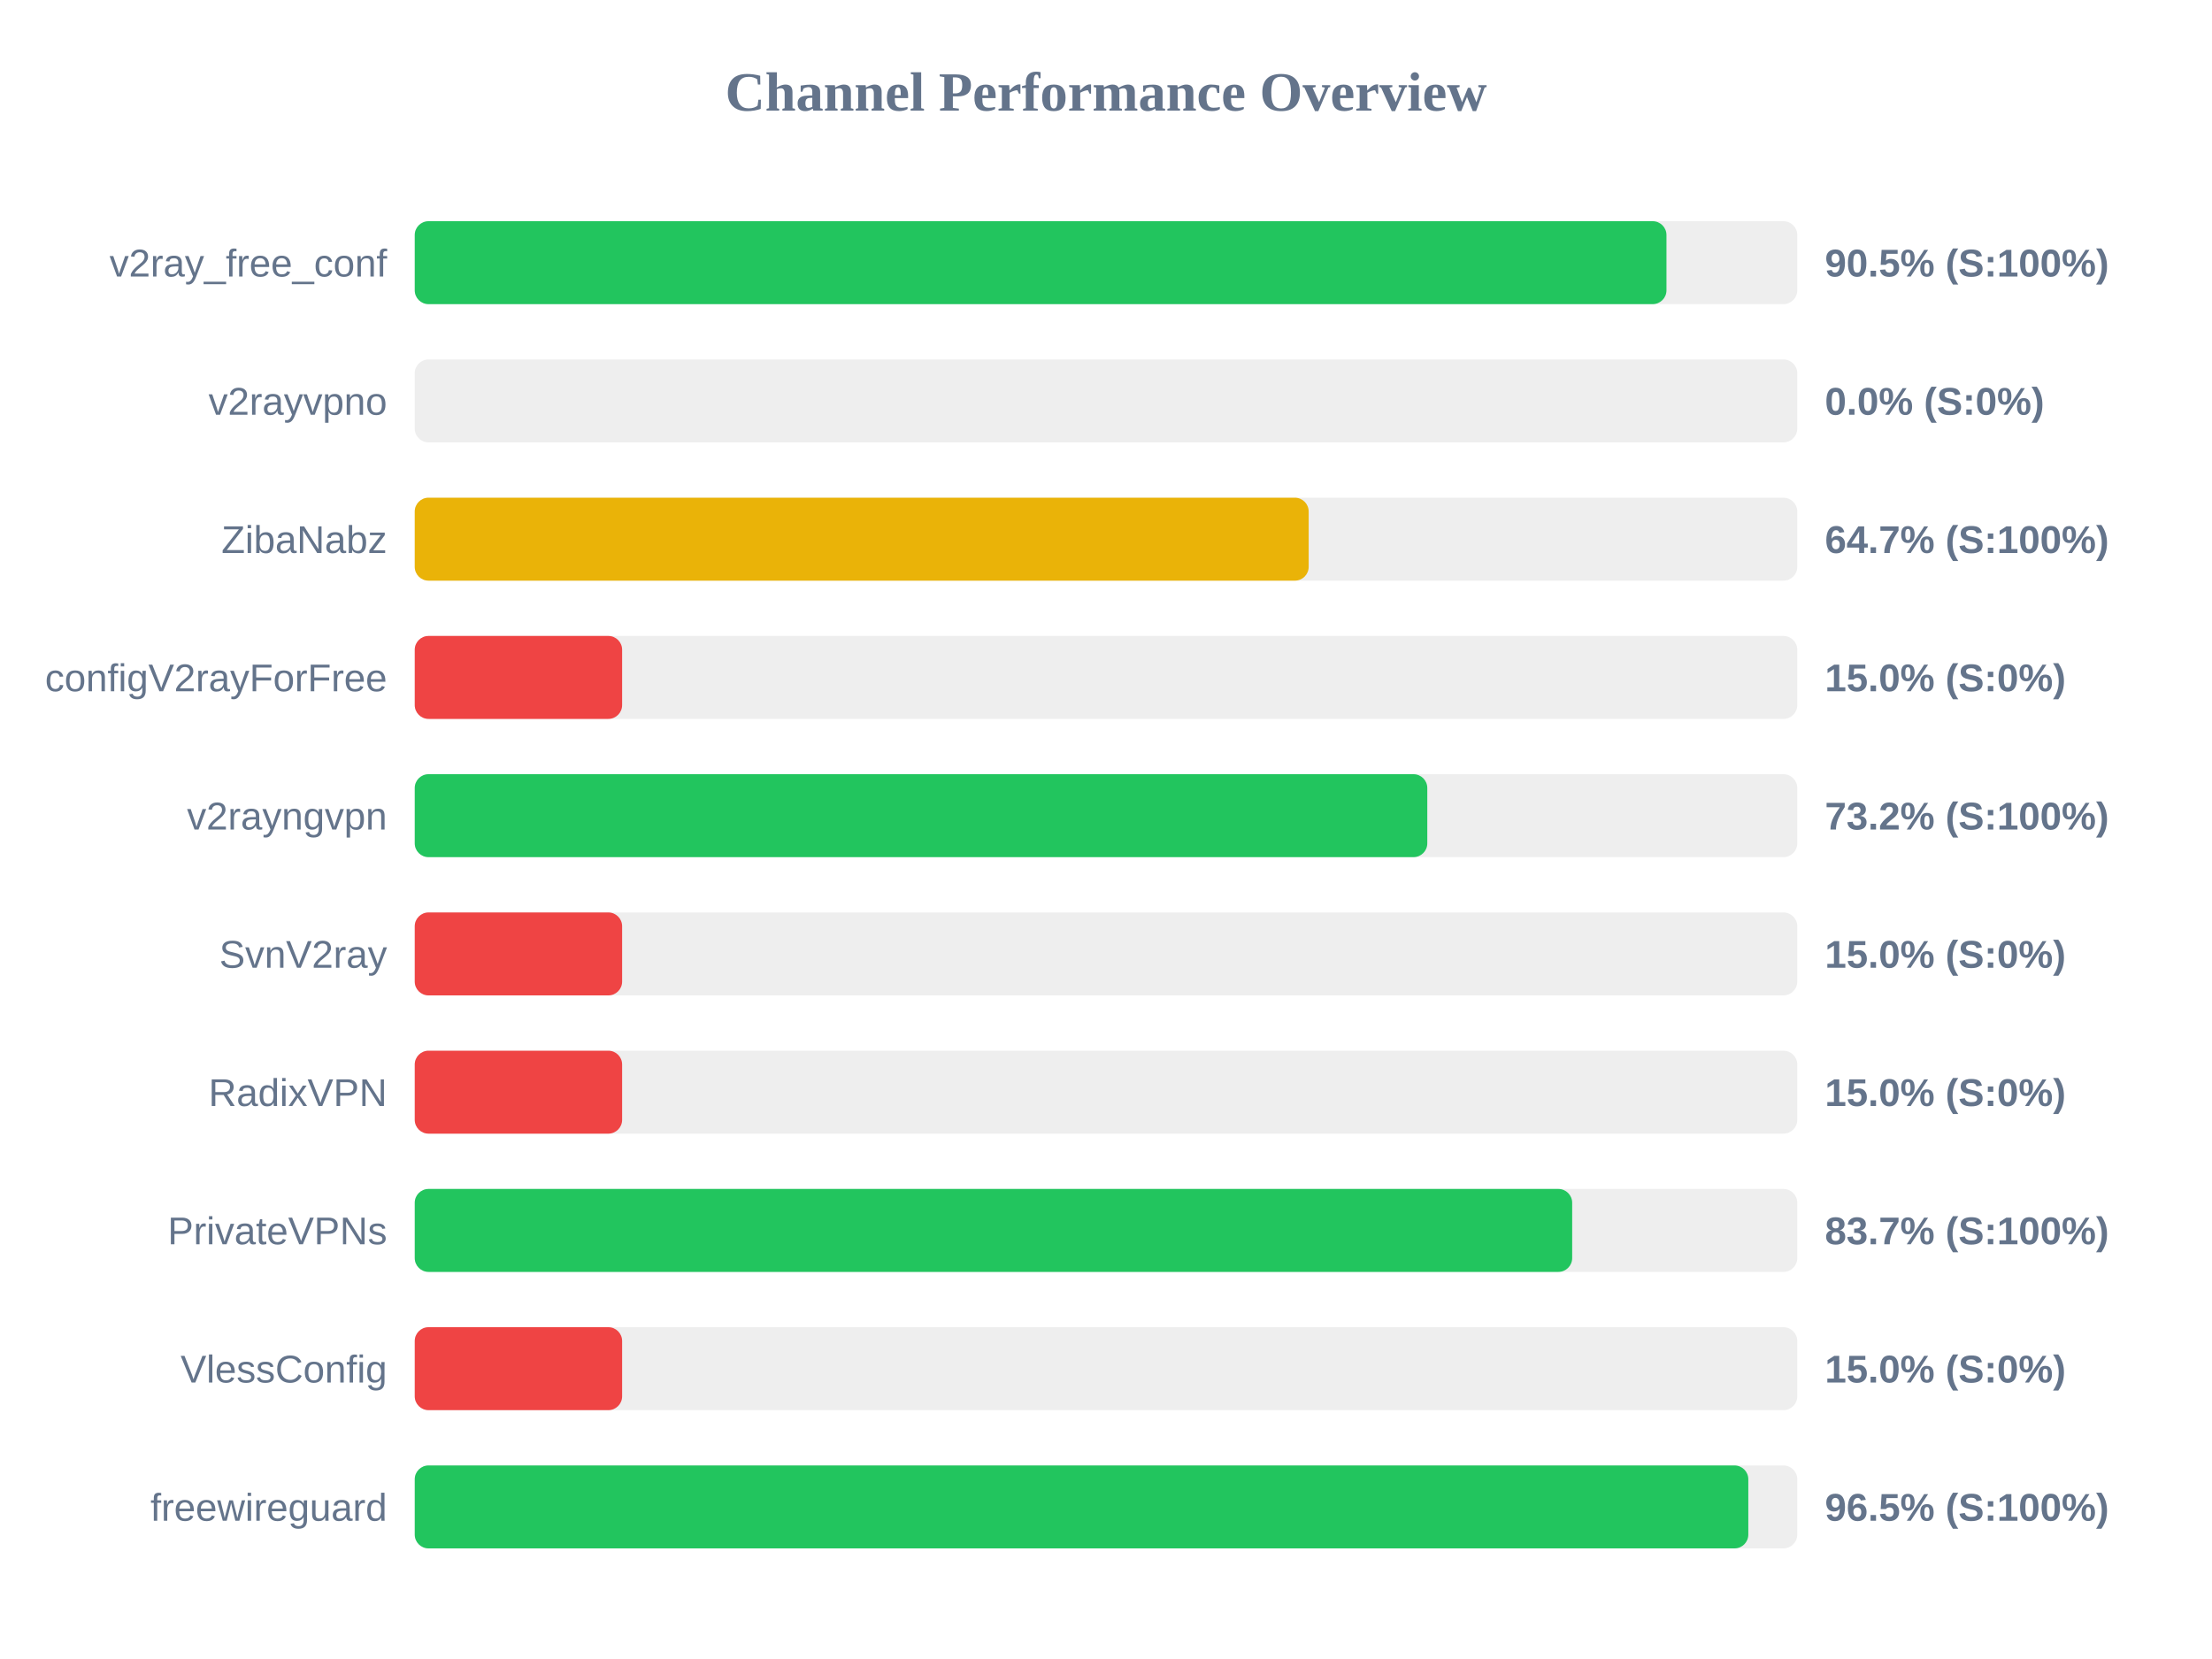
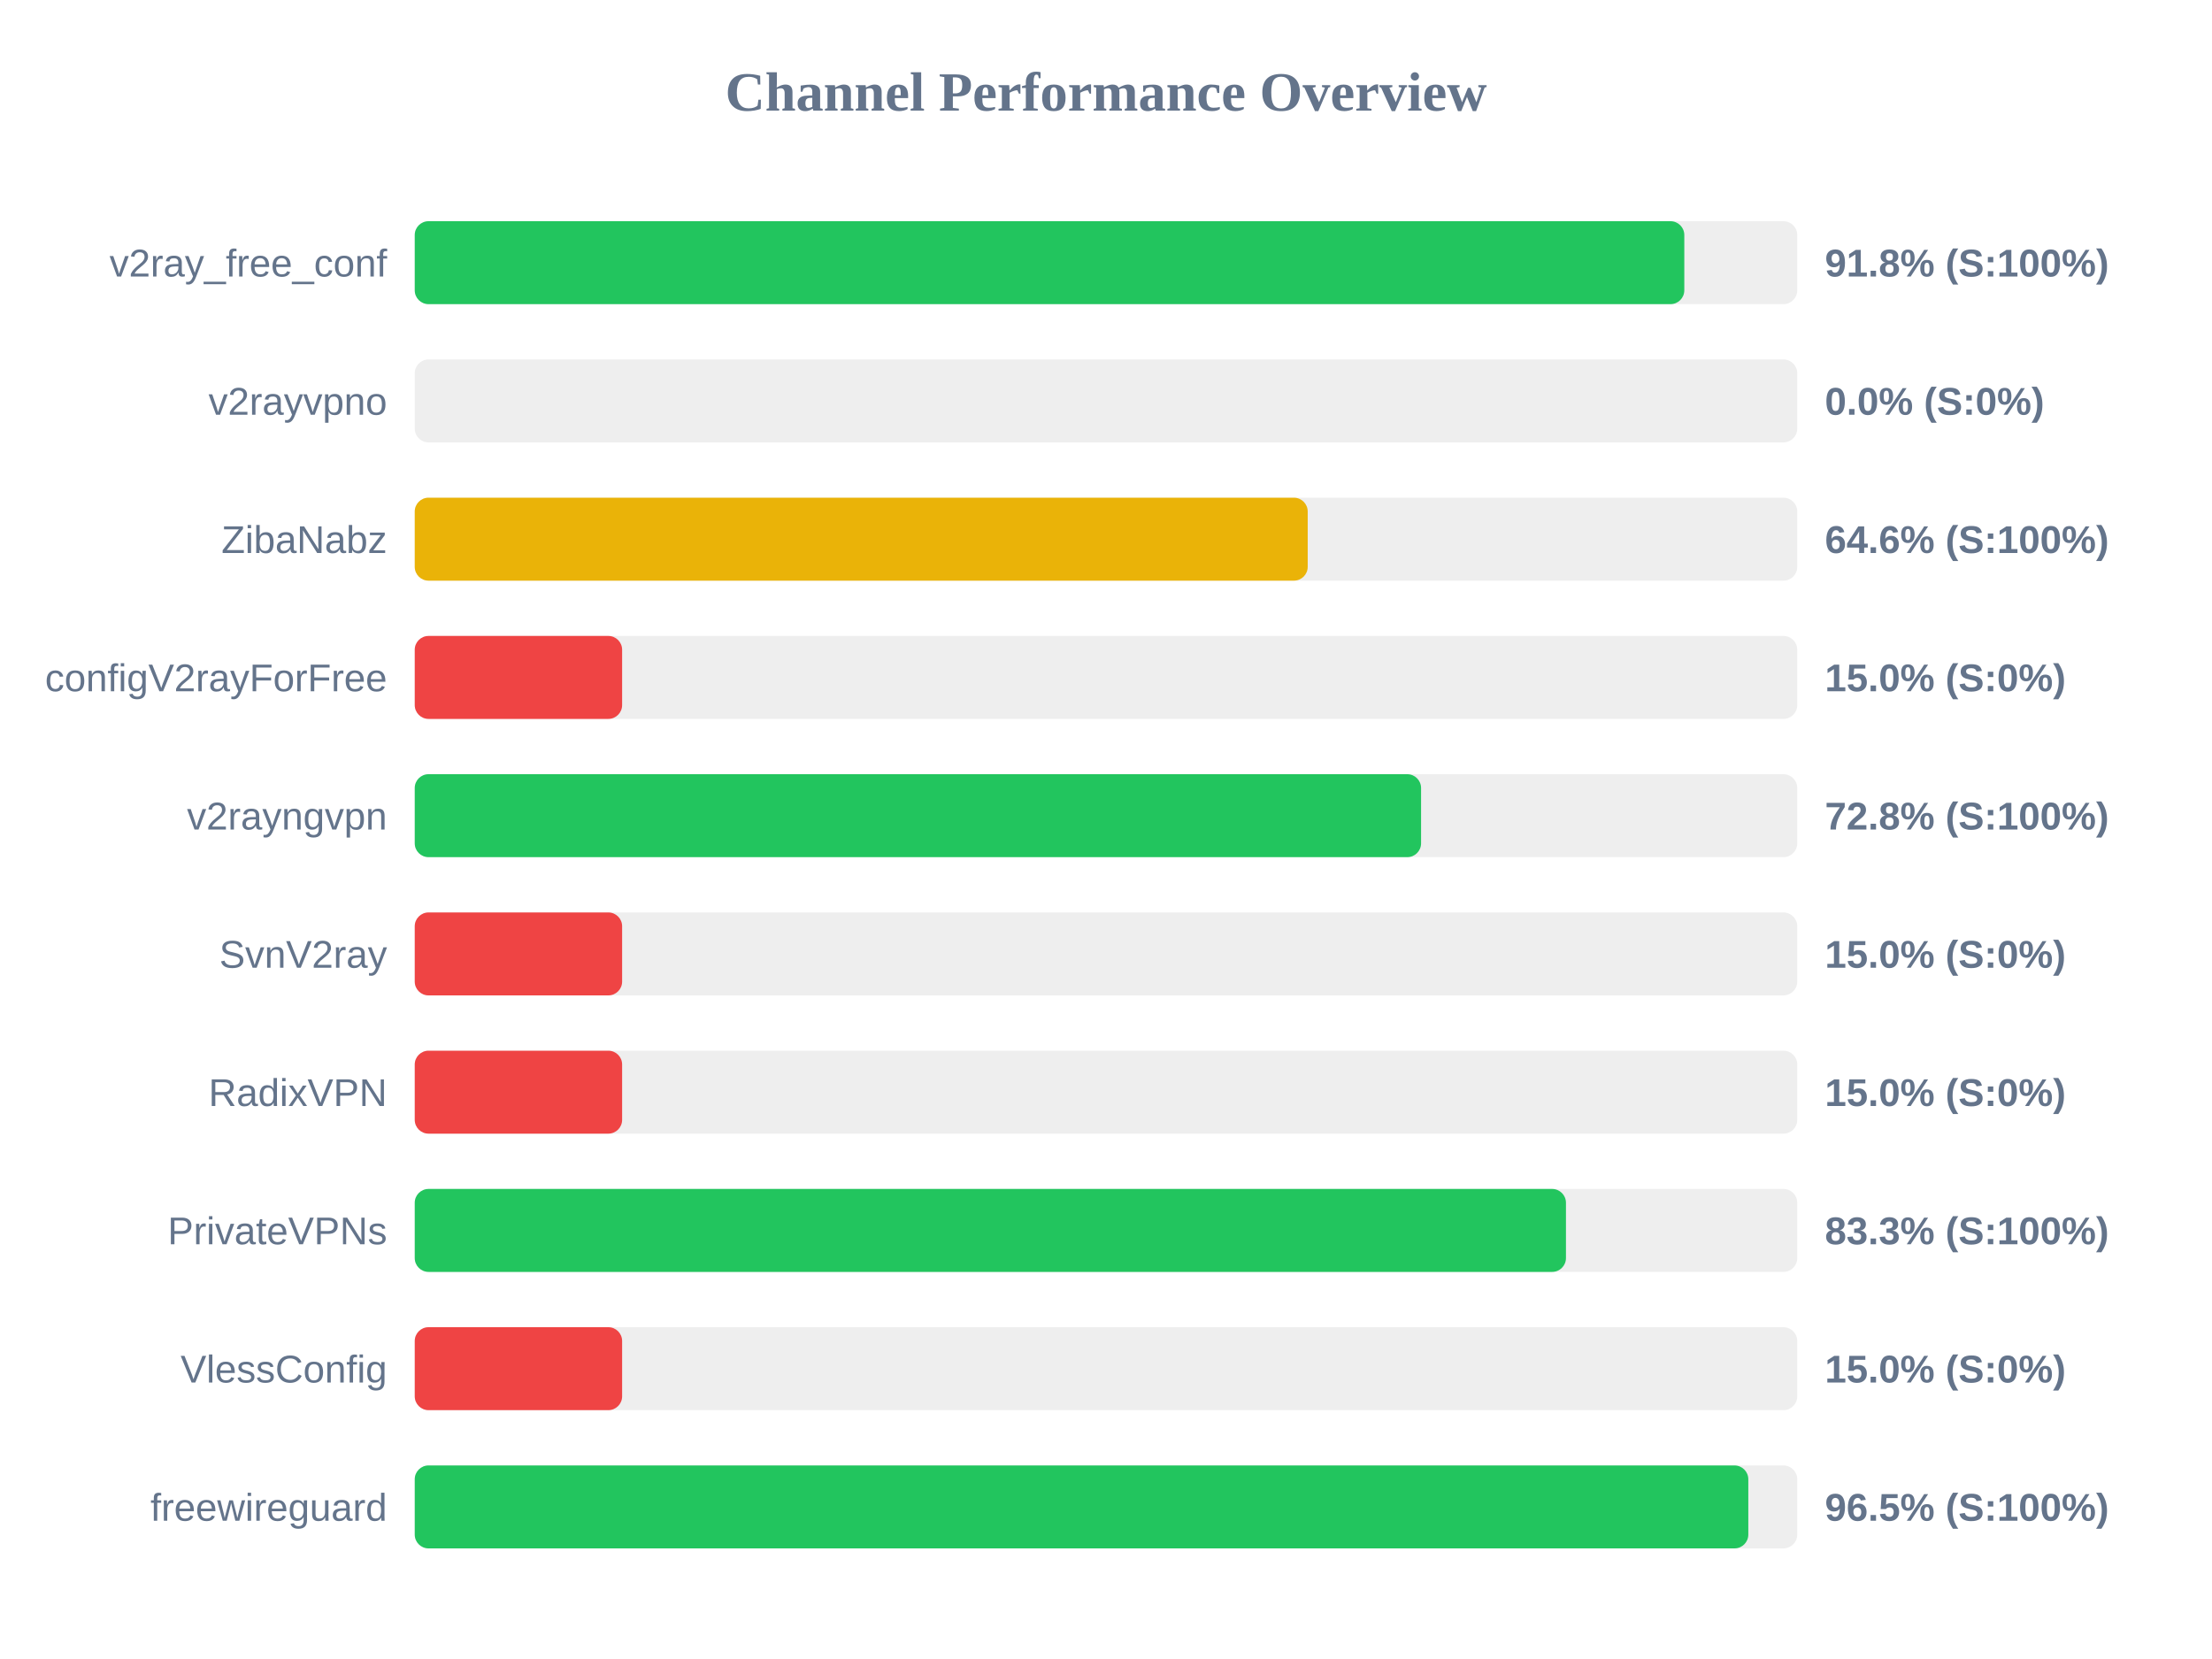
<svg xmlns="http://www.w3.org/2000/svg" width="800" height="600" version="1.1">
  <style>
        .row { font: 14px Arial; fill: #64748b; }
        .score { font: bold 14px Arial; fill: #64748b; }
    </style>
  <text x="400" y="40" text-anchor="middle" font-size="20px" font-weight="bold" fill="#64748b">Channel Performance Overview</text>
  <rect x="150" y="80" width="500" height="30" fill="#eee" rx="5" />
-   <rect x="150" y="80" width="452.7" height="30" fill="#22c55e" rx="5" />
+   <rect x="150" y="80" width="459.15" height="30" fill="#22c55e" rx="5" />
  <text x="140" y="100" text-anchor="end" class="row">v2ray_free_conf</text>
-   <text x="660" y="100" text-anchor="start" class="score">90.5% (S:100%)</text>
+   <text x="660" y="100" text-anchor="start" class="score">91.8% (S:100%)</text>
  <rect x="150" y="130" width="500" height="30" fill="#eee" rx="5" />
  <rect x="150" y="130" width="0.0" height="30" fill="#ef4444" rx="5" />
  <text x="140" y="150" text-anchor="end" class="row">v2rayvpno</text>
  <text x="660" y="150" text-anchor="start" class="score">0.0% (S:0%)</text>
  <rect x="150" y="180" width="500" height="30" fill="#eee" rx="5" />
-   <rect x="150" y="180" width="323.3" height="30" fill="#eab308" rx="5" />
+   <rect x="150" y="180" width="322.95" height="30" fill="#eab308" rx="5" />
  <text x="140" y="200" text-anchor="end" class="row">ZibaNabz</text>
-   <text x="660" y="200" text-anchor="start" class="score">64.7% (S:100%)</text>
+   <text x="660" y="200" text-anchor="start" class="score">64.6% (S:100%)</text>
  <rect x="150" y="230" width="500" height="30" fill="#eee" rx="5" />
  <rect x="150" y="230" width="75.0" height="30" fill="#ef4444" rx="5" />
  <text x="140" y="250" text-anchor="end" class="row">configV2rayForFree</text>
  <text x="660" y="250" text-anchor="start" class="score">15.0% (S:0%)</text>
  <rect x="150" y="280" width="500" height="30" fill="#eee" rx="5" />
-   <rect x="150" y="280" width="366.2" height="30" fill="#22c55e" rx="5" />
+   <rect x="150" y="280" width="363.95" height="30" fill="#22c55e" rx="5" />
  <text x="140" y="300" text-anchor="end" class="row">v2rayngvpn</text>
-   <text x="660" y="300" text-anchor="start" class="score">73.2% (S:100%)</text>
+   <text x="660" y="300" text-anchor="start" class="score">72.8% (S:100%)</text>
  <rect x="150" y="330" width="500" height="30" fill="#eee" rx="5" />
  <rect x="150" y="330" width="75.0" height="30" fill="#ef4444" rx="5" />
  <text x="140" y="350" text-anchor="end" class="row">SvnV2ray</text>
  <text x="660" y="350" text-anchor="start" class="score">15.0% (S:0%)</text>
  <rect x="150" y="380" width="500" height="30" fill="#eee" rx="5" />
  <rect x="150" y="380" width="75.0" height="30" fill="#ef4444" rx="5" />
  <text x="140" y="400" text-anchor="end" class="row">RadixVPN</text>
  <text x="660" y="400" text-anchor="start" class="score">15.0% (S:0%)</text>
  <rect x="150" y="430" width="500" height="30" fill="#eee" rx="5" />
-   <rect x="150" y="430" width="418.6" height="30" fill="#22c55e" rx="5" />
+   <rect x="150" y="430" width="416.35" height="30" fill="#22c55e" rx="5" />
  <text x="140" y="450" text-anchor="end" class="row">PrivateVPNs</text>
-   <text x="660" y="450" text-anchor="start" class="score">83.7% (S:100%)</text>
+   <text x="660" y="450" text-anchor="start" class="score">83.3% (S:100%)</text>
  <rect x="150" y="480" width="500" height="30" fill="#eee" rx="5" />
  <rect x="150" y="480" width="75.0" height="30" fill="#ef4444" rx="5" />
  <text x="140" y="500" text-anchor="end" class="row">VlessConfig</text>
  <text x="660" y="500" text-anchor="start" class="score">15.0% (S:0%)</text>
  <rect x="150" y="530" width="500" height="30" fill="#eee" rx="5" />
  <rect x="150" y="530" width="482.3" height="30" fill="#22c55e" rx="5" />
  <text x="140" y="550" text-anchor="end" class="row">freewireguard</text>
  <text x="660" y="550" text-anchor="start" class="score">96.5% (S:100%)</text>
</svg>
